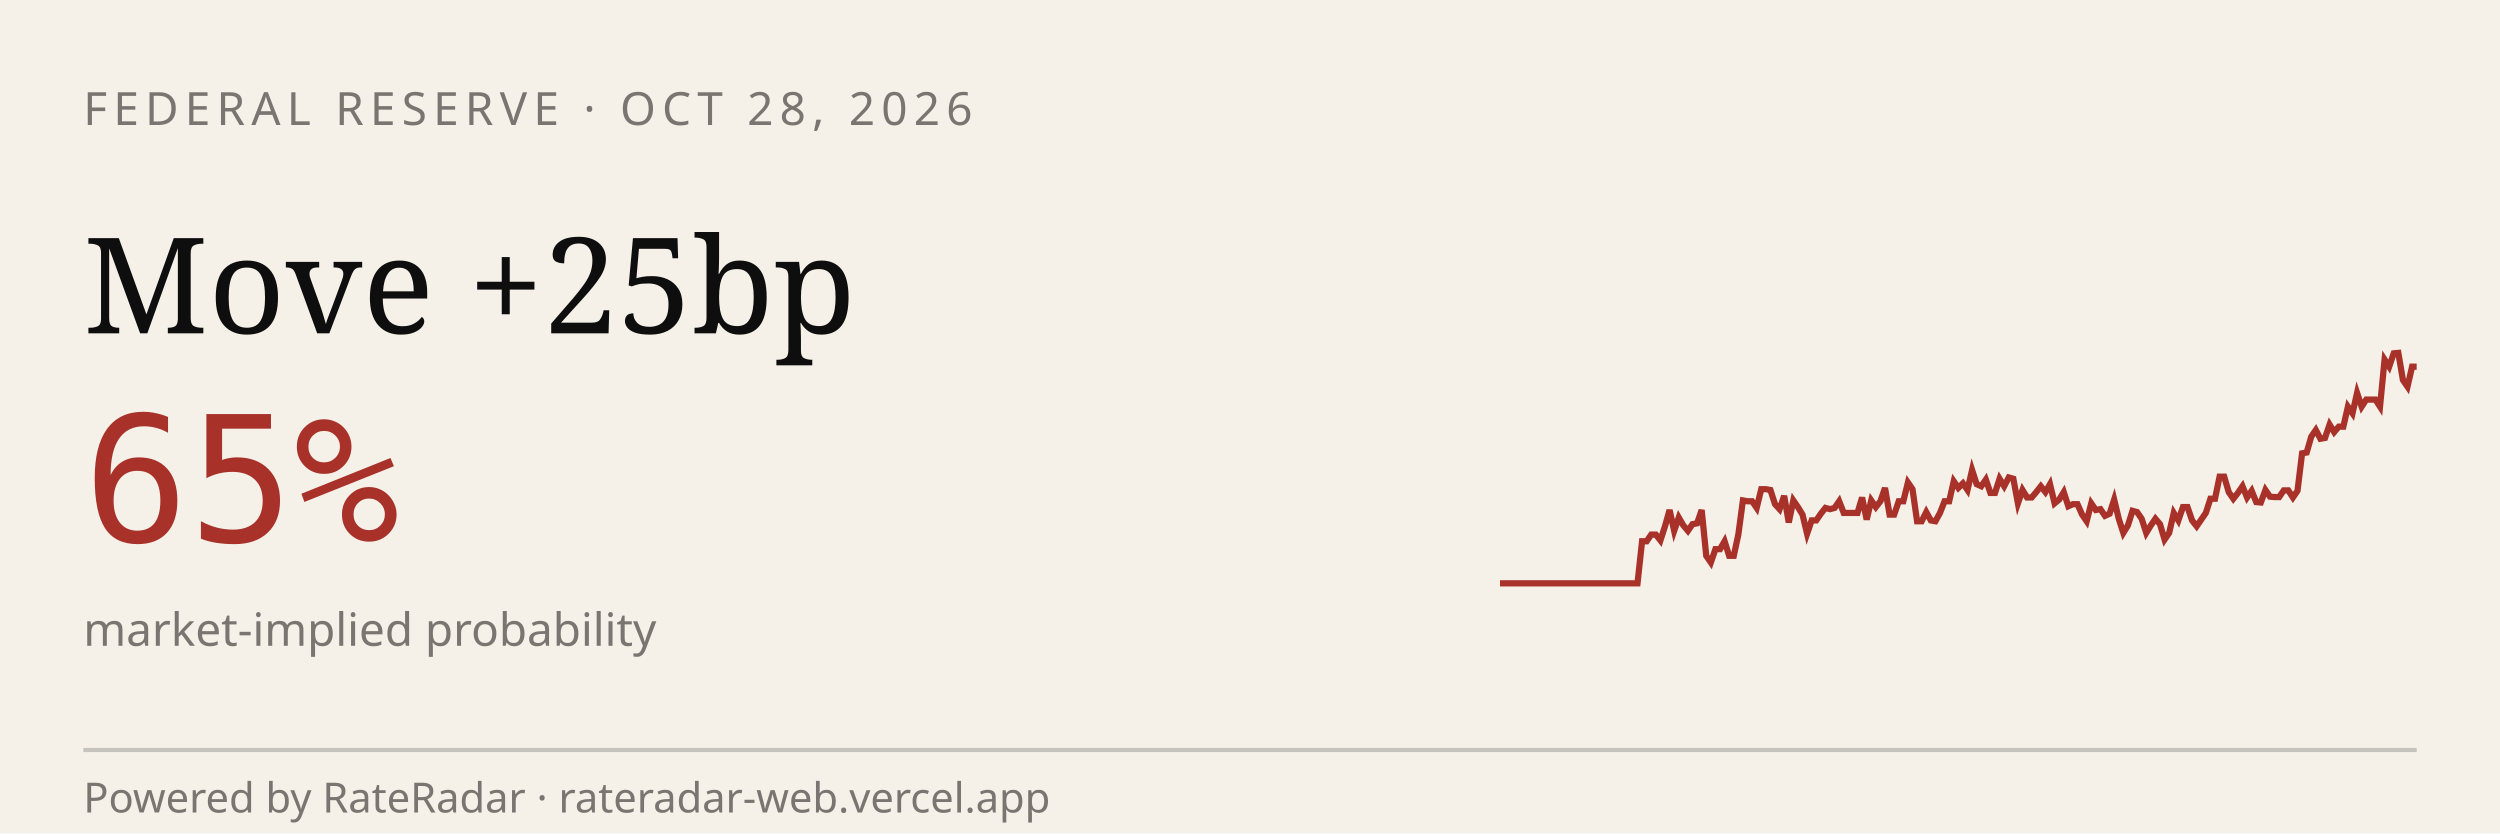
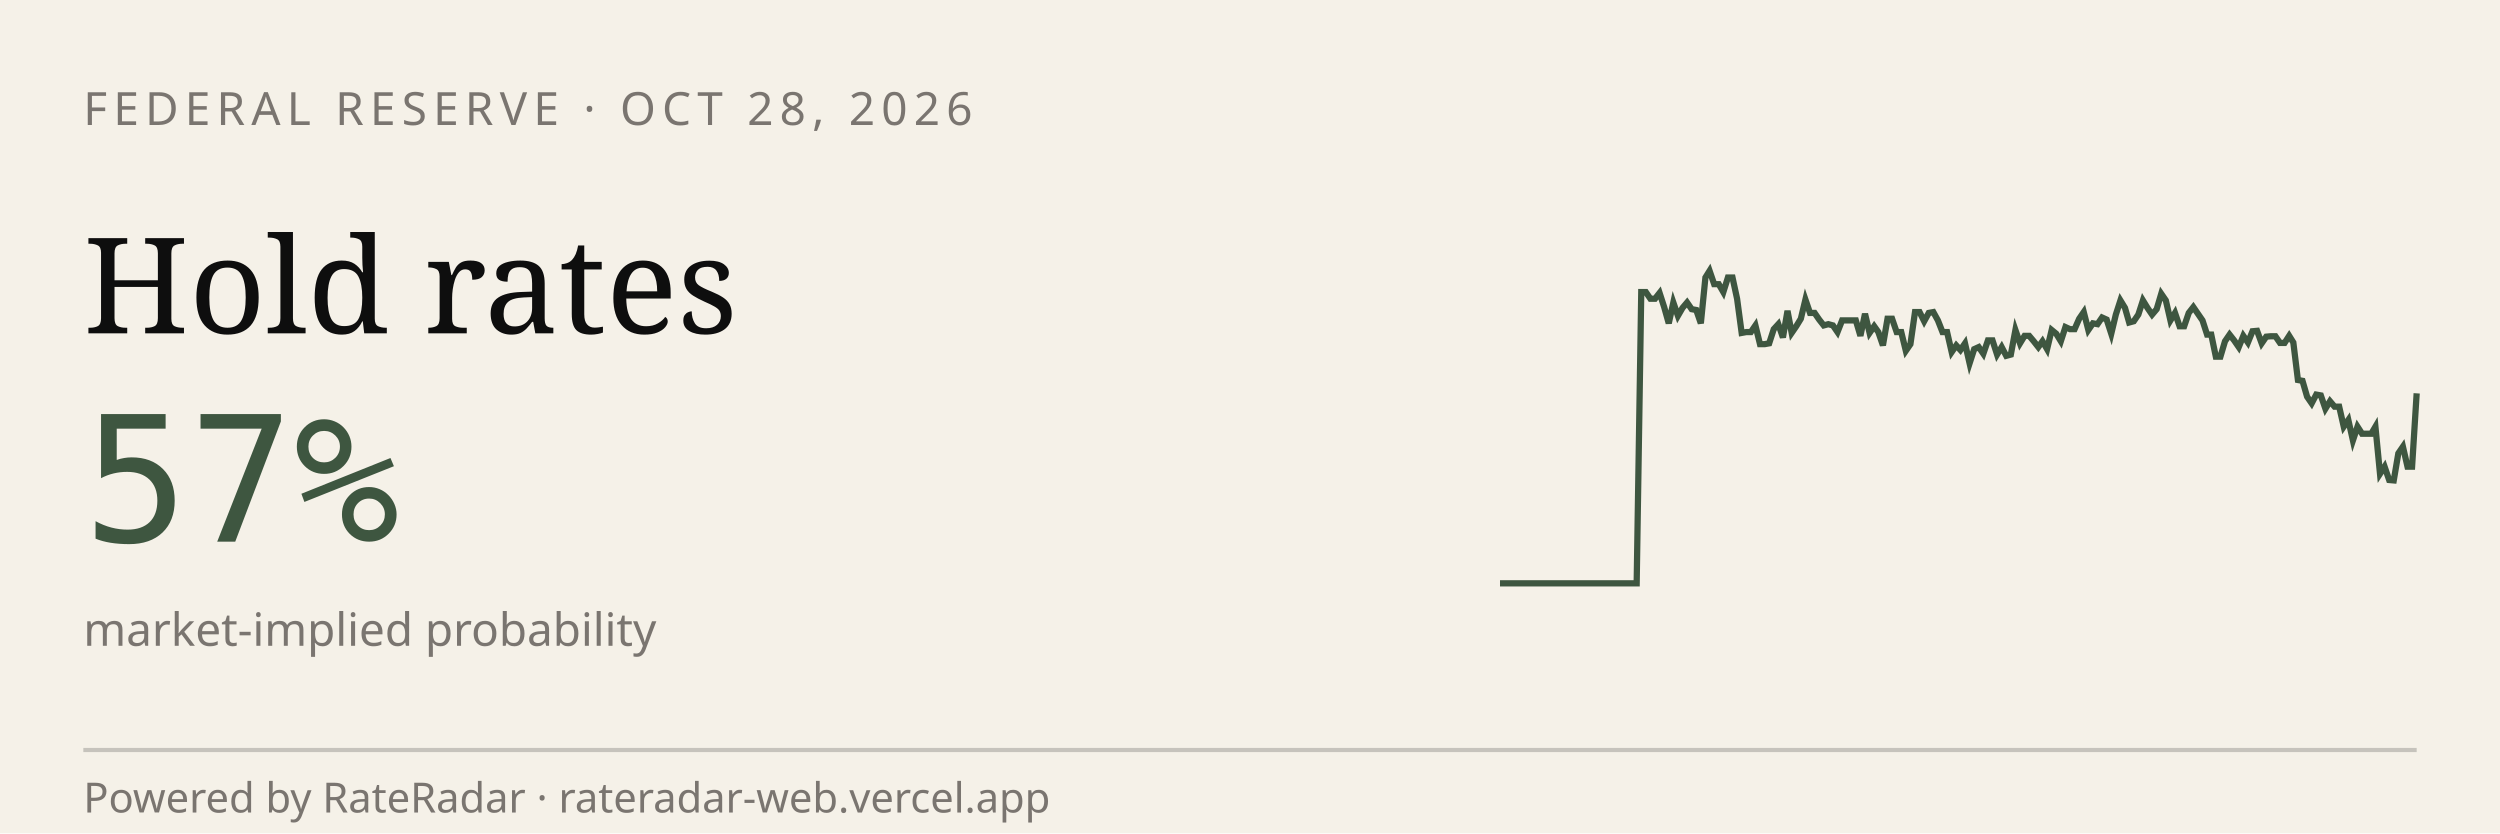
<svg xmlns="http://www.w3.org/2000/svg" viewBox="0 0 600 200" width="600" height="200" role="img" aria-label="RateRadar live odds for FED 2026-10-28">
  <rect width="600" height="200" fill="#F5F1E8" />
  <text x="20" y="30" font-family="sans-serif" font-size="11" letter-spacing="1.5" fill="#7A7570">FEDERAL RESERVE · OCT 28, 2026</text>
-   <text x="20" y="80" font-family="Georgia, serif" font-size="32" fill="#0E0E0E">Move +25bp</text>
-   <text x="20" y="130" font-family="monospace" font-size="42" fill="#A8312A">65%</text>
+   <text x="20" y="80" font-family="Georgia, serif" font-size="32" fill="#0E0E0E">Hold rates</text>
+   <text x="20" y="130" font-family="monospace" font-size="42" fill="#3E5640">57%</text>
  <text x="20" y="155" font-family="sans-serif" font-size="11" fill="#7A7570">market-implied probability</text>
-   <path d="M 360.0,140.0 L 361.1,140.0 L 362.2,140.0 L 363.3,140.0 L 364.4,140.0 L 365.5,140.0 L 366.6,140.0 L 367.7,140.0 L 368.8,140.0 L 369.9,140.0 L 371.0,140.0 L 372.1,140.0 L 373.2,140.0 L 374.3,140.0 L 375.4,140.0 L 376.5,140.0 L 377.6,140.0 L 378.7,140.0 L 379.8,140.0 L 380.9,140.0 L 382.0,140.0 L 383.1,140.0 L 384.2,140.0 L 385.3,140.0 L 386.4,140.0 L 387.5,140.0 L 388.6,140.0 L 389.7,140.0 L 390.8,140.0 L 391.9,140.0 L 393.0,140.0 L 394.1,129.9 L 395.2,129.9 L 396.3,128.3 L 397.4,128.3 L 398.5,129.7 L 399.6,126.3 L 400.7,122.4 L 401.8,127.4 L 402.9,124.2 L 404.0,126.1 L 405.1,127.4 L 406.2,125.8 L 407.3,125.6 L 408.4,122.4 L 409.5,133.4 L 410.6,135.0 L 411.7,131.8 L 412.8,131.8 L 413.9,129.9 L 415.0,133.4 L 416.1,133.4 L 417.2,128.3 L 418.3,120.1 L 419.4,120.3 L 420.5,120.3 L 421.6,121.9 L 422.7,117.4 L 423.8,117.4 L 424.9,117.6 L 426.0,121.0 L 427.1,122.2 L 428.2,119.0 L 429.3,125.4 L 430.4,120.1 L 431.5,121.7 L 432.6,123.5 L 433.7,128.1 L 434.8,124.9 L 435.9,124.9 L 437.0,123.3 L 438.1,121.9 L 439.2,122.2 L 440.3,121.9 L 441.4,120.3 L 442.5,123.1 L 443.6,123.1 L 444.7,123.1 L 445.8,123.1 L 446.9,119.4 L 448.0,124.7 L 449.1,120.1 L 450.2,121.7 L 451.3,120.3 L 452.4,117.1 L 453.5,123.5 L 454.6,123.5 L 455.7,120.3 L 456.8,120.3 L 457.9,115.8 L 459.0,117.4 L 460.1,125.1 L 461.2,125.1 L 462.3,122.9 L 463.4,124.9 L 464.5,125.1 L 465.6,123.1 L 466.7,120.3 L 467.8,120.3 L 468.9,115.5 L 470.0,117.1 L 471.1,116.0 L 472.2,117.6 L 473.3,112.8 L 474.4,116.2 L 475.5,116.7 L 476.6,115.1 L 477.7,118.3 L 478.8,118.3 L 479.9,114.9 L 481.0,116.7 L 482.1,114.6 L 483.2,114.9 L 484.3,120.8 L 485.4,117.6 L 486.5,119.4 L 487.6,119.4 L 488.7,118.1 L 489.8,116.7 L 490.9,118.1 L 492.0,116.2 L 493.1,120.8 L 494.2,119.9 L 495.3,118.1 L 496.4,121.5 L 497.5,121.0 L 498.6,121.0 L 499.7,123.5 L 500.8,125.1 L 501.9,120.8 L 503.0,122.4 L 504.1,122.2 L 505.2,123.8 L 506.3,123.3 L 507.4,119.9 L 508.5,124.5 L 509.6,127.9 L 510.7,126.1 L 511.8,122.6 L 512.9,122.9 L 514.0,124.5 L 515.1,127.9 L 516.2,126.1 L 517.3,124.5 L 518.4,125.8 L 519.5,129.5 L 520.6,127.9 L 521.7,123.1 L 522.8,124.9 L 523.9,121.7 L 525.0,121.7 L 526.1,124.9 L 527.2,126.3 L 528.3,124.7 L 529.4,123.1 L 530.5,119.7 L 531.6,119.7 L 532.7,114.4 L 533.8,114.4 L 534.9,118.1 L 536.0,119.7 L 537.1,118.3 L 538.2,116.7 L 539.3,119.4 L 540.4,117.8 L 541.5,120.5 L 542.6,120.6 L 543.7,117.6 L 544.8,119.2 L 545.9,119.3 L 547.0,119.3 L 548.1,117.7 L 549.2,117.7 L 550.3,119.4 L 551.4,117.8 L 552.5,108.8 L 553.6,108.6 L 554.7,104.8 L 555.8,103.2 L 556.9,105.3 L 558.0,105.1 L 559.1,101.9 L 560.2,103.7 L 561.3,102.4 L 562.4,102.4 L 563.5,97.6 L 564.6,99.2 L 565.7,94.3 L 566.8,97.6 L 567.9,95.9 L 569.0,95.9 L 570.1,95.9 L 571.2,97.6 L 572.3,86.3 L 573.4,88.0 L 574.5,84.8 L 575.6,84.7 L 576.7,91.2 L 577.8,92.8 L 578.9,88.0 L 580.0,88.0" stroke="#A8312A" stroke-width="1.5" fill="none" />
+   <path d="M 360.0,140.0 L 361.1,140.0 L 362.2,140.0 L 363.3,140.0 L 364.4,140.0 L 365.5,140.0 L 366.6,140.0 L 367.7,140.0 L 368.8,140.0 L 369.9,140.0 L 370.9,140.0 L 372.0,140.0 L 373.1,140.0 L 374.2,140.0 L 375.3,140.0 L 376.4,140.0 L 377.5,140.0 L 378.6,140.0 L 379.7,140.0 L 380.8,140.0 L 381.9,140.0 L 383.0,140.0 L 384.1,140.0 L 385.2,140.0 L 386.3,140.0 L 387.4,140.0 L 388.5,140.0 L 389.6,140.0 L 390.6,140.0 L 391.7,140.0 L 392.8,140.0 L 393.9,70.1 L 395.0,70.1 L 396.1,71.7 L 397.2,71.7 L 398.3,70.3 L 399.4,73.7 L 400.5,77.6 L 401.6,72.6 L 402.7,75.8 L 403.8,73.9 L 404.9,72.6 L 406.0,74.2 L 407.1,74.4 L 408.2,77.6 L 409.3,66.6 L 410.3,65.0 L 411.4,68.2 L 412.5,68.2 L 413.6,70.1 L 414.7,66.6 L 415.8,66.6 L 416.9,71.7 L 418.0,79.9 L 419.1,79.7 L 420.2,79.7 L 421.3,78.1 L 422.4,82.6 L 423.5,82.6 L 424.6,82.4 L 425.7,79.0 L 426.8,77.8 L 427.9,81.0 L 429.0,74.6 L 430.0,79.9 L 431.1,78.3 L 432.2,76.5 L 433.3,71.9 L 434.4,75.1 L 435.5,75.1 L 436.6,76.7 L 437.7,78.1 L 438.8,77.8 L 439.9,78.1 L 441.0,79.7 L 442.1,76.9 L 443.2,76.9 L 444.3,76.9 L 445.4,76.9 L 446.5,80.6 L 447.6,75.3 L 448.7,79.9 L 449.8,78.3 L 450.8,79.7 L 451.9,82.9 L 453.0,76.5 L 454.1,76.5 L 455.2,79.7 L 456.3,79.7 L 457.4,84.2 L 458.5,82.6 L 459.6,74.9 L 460.7,74.9 L 461.8,77.1 L 462.9,75.1 L 464.0,74.9 L 465.1,76.9 L 466.2,79.7 L 467.3,79.7 L 468.4,84.5 L 469.5,82.9 L 470.5,84.0 L 471.6,82.4 L 472.7,87.2 L 473.8,83.8 L 474.9,83.3 L 476.0,84.9 L 477.1,81.7 L 478.2,81.7 L 479.3,85.1 L 480.4,83.3 L 481.5,85.4 L 482.6,85.1 L 483.7,79.2 L 484.8,82.4 L 485.9,80.6 L 487.0,80.6 L 488.1,81.9 L 489.2,83.3 L 490.2,81.9 L 491.3,83.8 L 492.4,79.2 L 493.5,80.1 L 494.6,81.9 L 495.7,78.5 L 496.8,79.0 L 497.9,79.0 L 499.0,76.5 L 500.1,74.9 L 501.2,79.2 L 502.3,77.6 L 503.4,77.8 L 504.5,76.2 L 505.6,76.7 L 506.7,80.1 L 507.8,75.5 L 508.9,72.1 L 510.0,73.9 L 511.0,77.4 L 512.1,77.1 L 513.2,75.5 L 514.3,72.1 L 515.4,73.9 L 516.5,75.5 L 517.6,74.2 L 518.7,70.5 L 519.8,72.1 L 520.9,76.9 L 522.0,75.1 L 523.1,78.3 L 524.2,78.3 L 525.3,75.1 L 526.4,73.7 L 527.5,75.3 L 528.6,76.9 L 529.7,80.3 L 530.7,80.3 L 531.8,85.6 L 532.9,85.6 L 534.0,81.9 L 535.1,80.3 L 536.2,81.7 L 537.3,83.3 L 538.4,80.6 L 539.5,82.2 L 540.6,79.5 L 541.7,79.4 L 542.8,82.4 L 543.9,80.8 L 545.0,80.7 L 546.1,80.7 L 547.2,82.3 L 548.3,82.3 L 549.4,80.6 L 550.4,82.2 L 551.5,91.2 L 552.6,91.4 L 553.7,95.2 L 554.8,96.8 L 555.9,94.7 L 557.0,94.9 L 558.1,98.1 L 559.2,96.3 L 560.3,97.6 L 561.4,97.6 L 562.5,102.4 L 563.6,100.8 L 564.7,105.7 L 565.8,102.4 L 566.9,104.1 L 568.0,104.1 L 569.1,104.1 L 570.1,102.4 L 571.2,113.7 L 572.3,112.0 L 573.4,115.2 L 574.5,115.3 L 575.6,108.8 L 576.7,107.2 L 577.8,112.0 L 578.9,112.0 L 580.0,94.4" stroke="#3E5640" stroke-width="1.5" fill="none" />
  <line x1="20" y1="180" x2="580" y2="180" stroke="#0E0E0E33" />
  <text x="20" y="195" font-family="sans-serif" font-size="10" fill="#7A7570">Powered by RateRadar · rateradar-web.vercel.app</text>
</svg>
